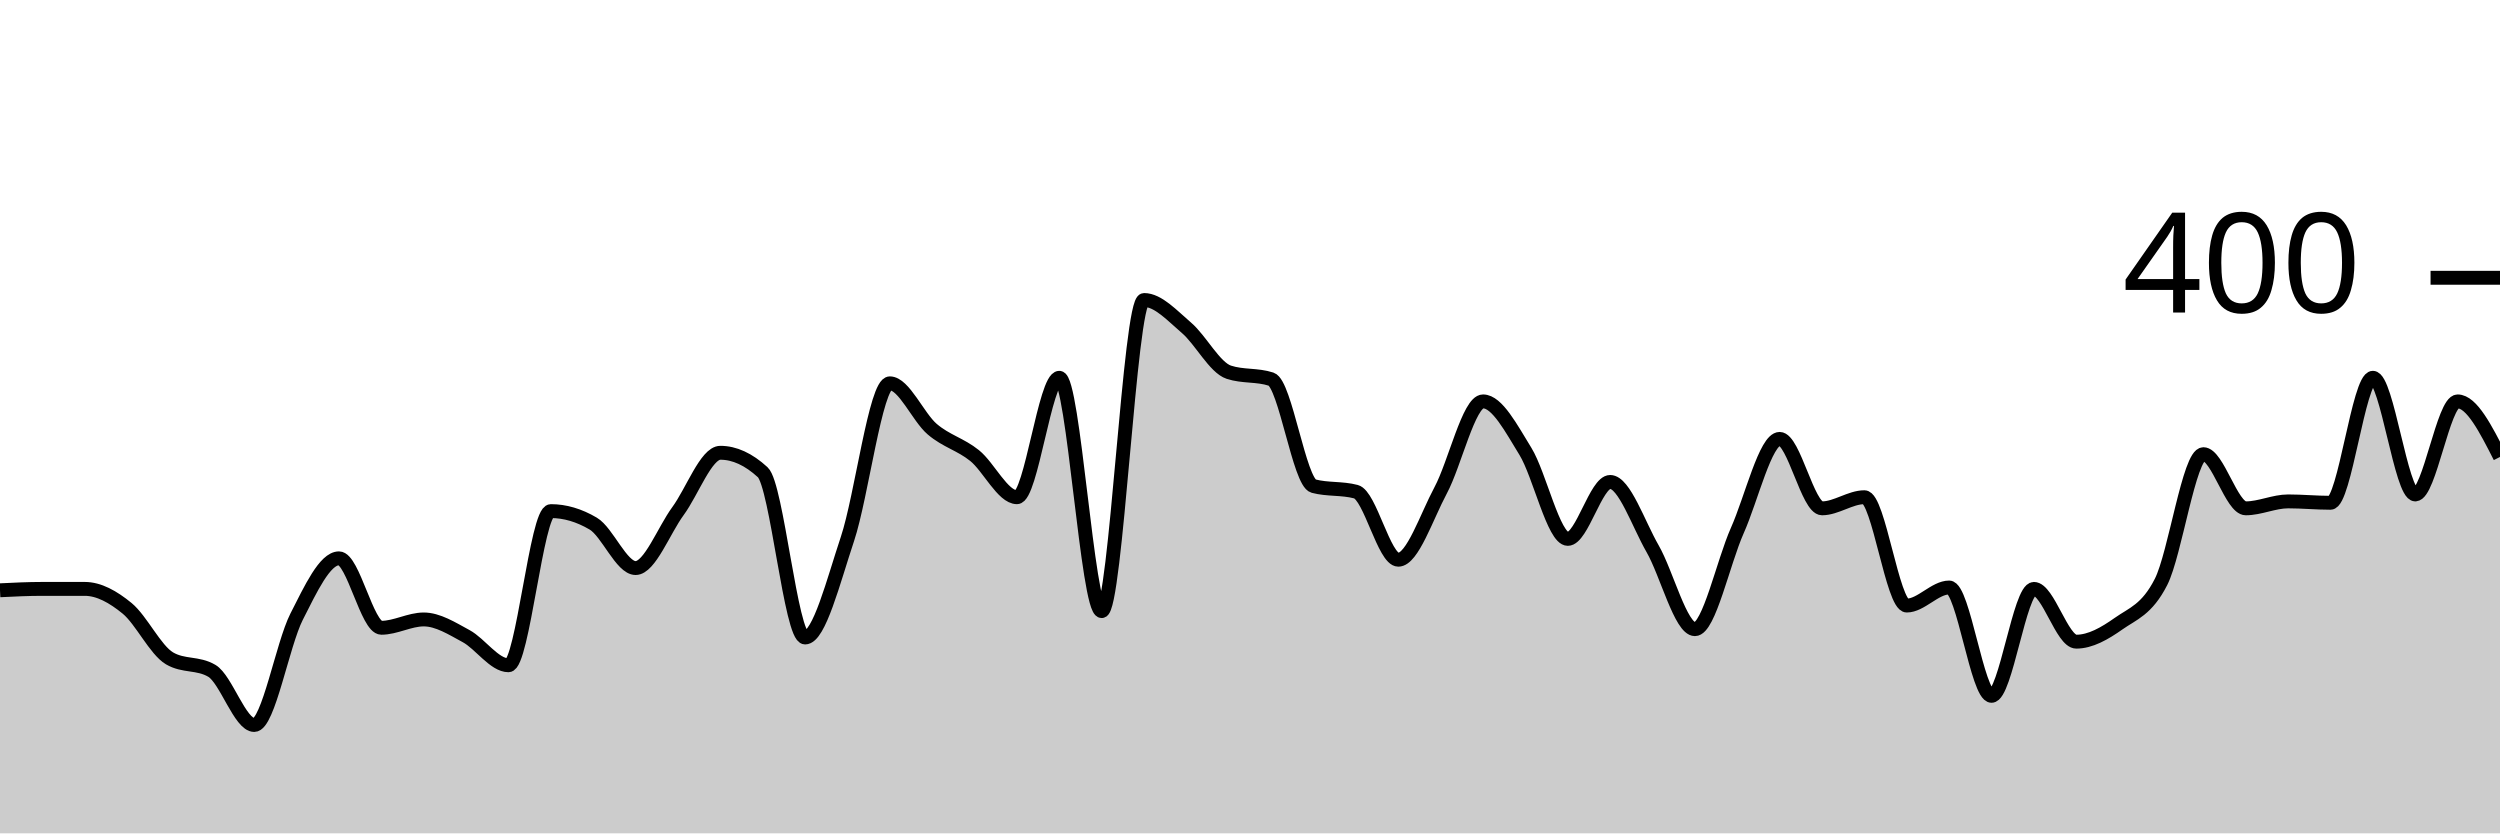
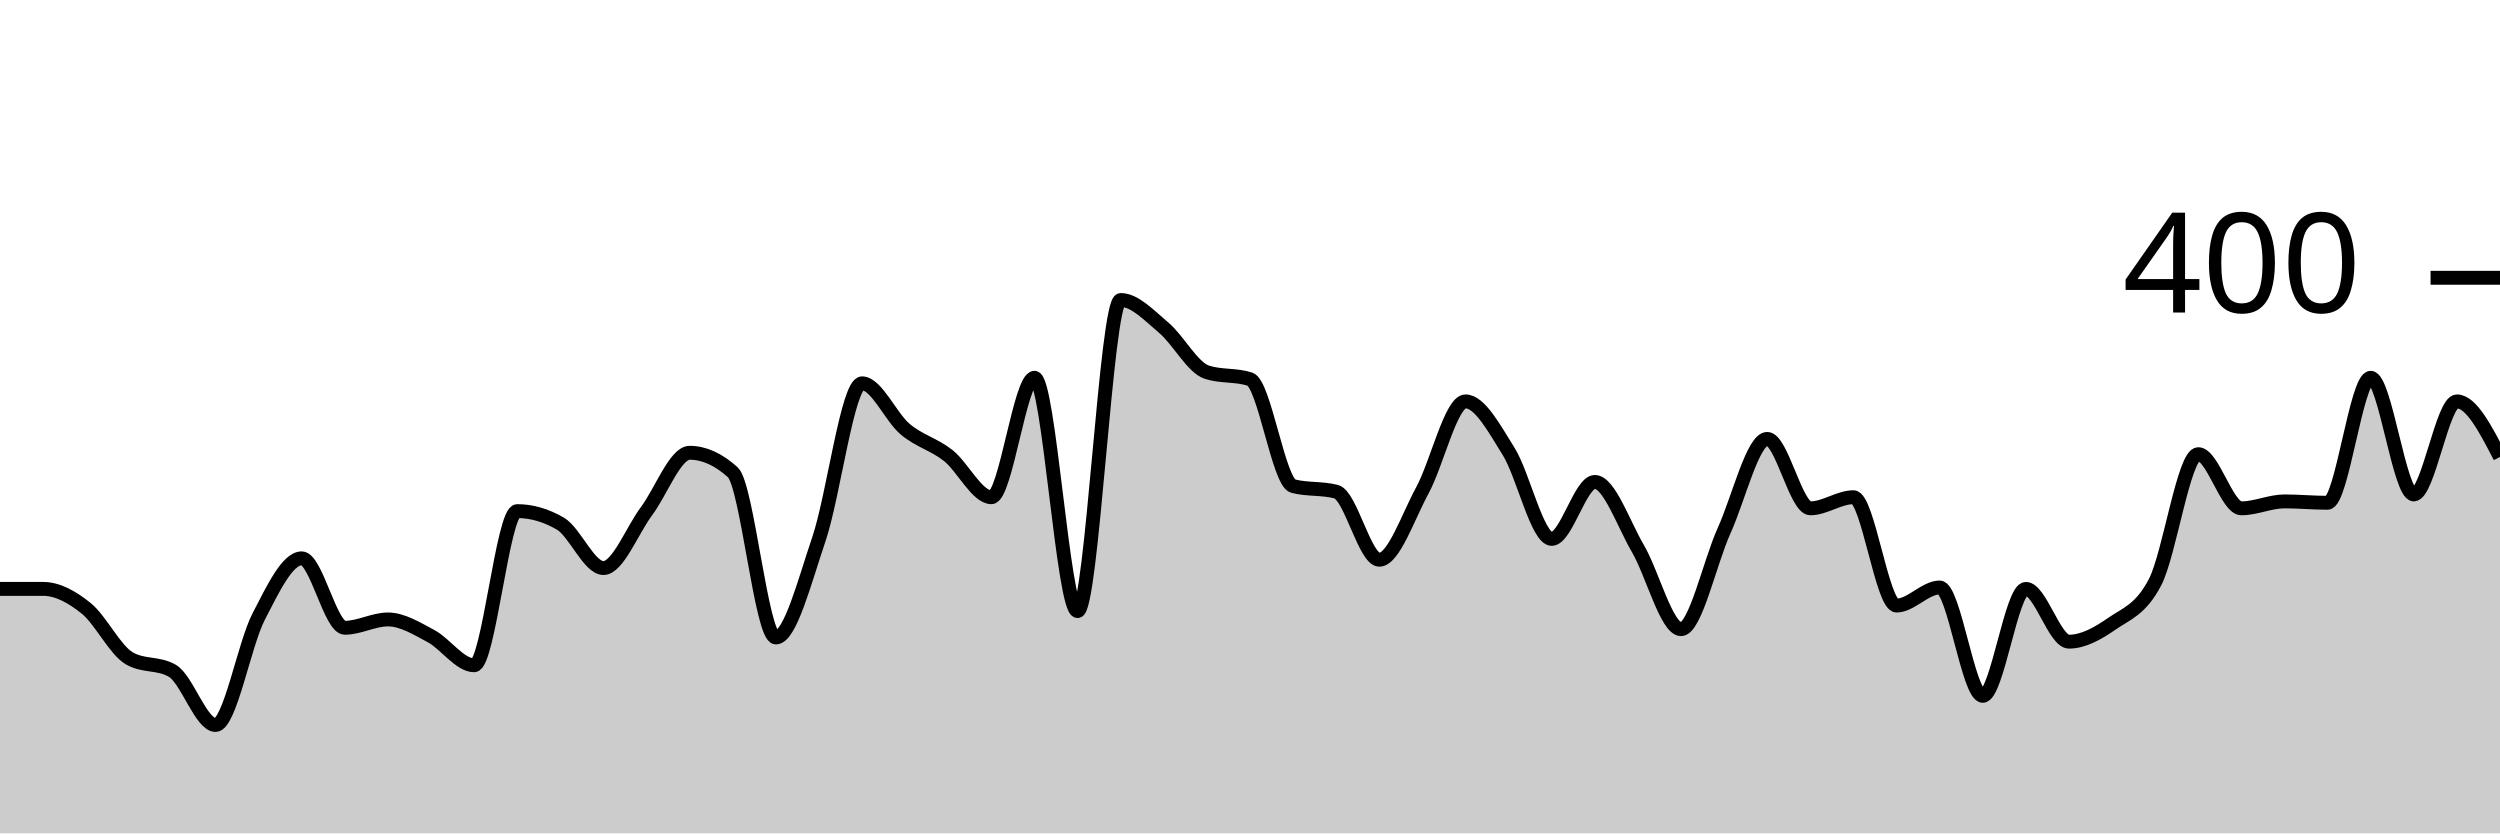
<svg xmlns="http://www.w3.org/2000/svg" viewBox="0 0 180 60">
  <g transform="translate(0,20)">
-     <path class="area" fill="rgba(0, 0, 0, 0.2)" d="M0,22.5C1.017,22.45,2.034,22.4,3.051,22.4C4.068,22.4,5.085,22.4,6.102,22.4C7.119,22.4,8.136,22.967,9.153,23.8C10.169,24.633,11.186,26.8,12.203,27.4C13.22,28,14.237,27.7,15.254,28.3C16.271,28.9,17.288,32.2,18.305,32.2C19.322,32.2,20.339,26.4,21.356,24.4C22.373,22.4,23.39,20.2,24.407,20.2C25.424,20.2,26.441,25.2,27.458,25.2C28.475,25.2,29.492,24.6,30.508,24.6C31.525,24.6,32.542,25.25,33.559,25.8C34.576,26.35,35.593,27.9,36.61,27.9C37.627,27.9,38.644,16.8,39.661,16.8C40.678,16.8,41.695,17.1,42.712,17.7C43.729,18.3,44.746,20.9,45.763,20.9C46.78,20.9,47.797,18.183,48.814,16.8C49.831,15.417,50.847,12.6,51.864,12.6C52.881,12.6,53.898,13.067,54.915,14C55.932,14.933,56.949,25.9,57.966,25.9C58.983,25.9,60,21.85,61.017,18.8C62.034,15.75,63.051,7.6,64.068,7.6C65.085,7.6,66.102,10.033,67.119,10.9C68.136,11.767,69.153,11.983,70.169,12.8C71.186,13.617,72.203,15.8,73.22,15.8C74.237,15.8,75.254,7.2,76.271,7.2C77.288,7.2,78.305,24,79.322,24C80.339,24,81.356,1.6,82.373,1.6C83.39,1.6,84.407,2.733,85.424,3.6C86.441,4.467,87.458,6.467,88.475,6.8C89.492,7.133,90.508,6.967,91.525,7.3C92.542,7.633,93.559,14.733,94.576,15C95.593,15.267,96.61,15.133,97.627,15.4C98.644,15.667,99.661,20.3,100.678,20.3C101.695,20.3,102.712,17.2,103.729,15.3C104.746,13.4,105.763,8.9,106.78,8.9C107.797,8.9,108.814,10.85,109.831,12.5C110.847,14.15,111.864,18.8,112.881,18.8C113.898,18.8,114.915,14.7,115.932,14.7C116.949,14.7,117.966,17.733,118.983,19.5C120,21.267,121.017,25.3,122.034,25.3C123.051,25.3,124.068,20.483,125.085,18.2C126.102,15.917,127.119,11.6,128.136,11.6C129.153,11.6,130.169,16.6,131.186,16.6C132.203,16.6,133.22,15.8,134.237,15.8C135.254,15.8,136.271,23.6,137.288,23.6C138.305,23.6,139.322,22.3,140.339,22.3C141.356,22.3,142.373,30.1,143.39,30.1C144.407,30.1,145.424,22.4,146.441,22.4C147.458,22.4,148.475,26.2,149.492,26.2C150.508,26.2,151.525,25.617,152.542,24.9C153.559,24.183,154.576,23.9,155.593,21.9C156.61,19.9,157.627,12.7,158.644,12.7C159.661,12.7,160.678,16.6,161.695,16.6C162.712,16.6,163.729,16.1,164.746,16.1C165.763,16.1,166.78,16.2,167.797,16.2C168.814,16.2,169.831,7.2,170.847,7.2C171.864,7.2,172.881,15.6,173.898,15.6C174.915,15.6,175.932,8.9,176.949,8.9C177.966,8.9,178.983,10.9,180,12.9L180,40C178.983,40,177.966,40,176.949,40C175.932,40,174.915,40,173.898,40C172.881,40,171.864,40,170.847,40C169.831,40,168.814,40,167.797,40C166.78,40,165.763,40,164.746,40C163.729,40,162.712,40,161.695,40C160.678,40,159.661,40,158.644,40C157.627,40,156.61,40,155.593,40C154.576,40,153.559,40,152.542,40C151.525,40,150.508,40,149.492,40C148.475,40,147.458,40,146.441,40C145.424,40,144.407,40,143.39,40C142.373,40,141.356,40,140.339,40C139.322,40,138.305,40,137.288,40C136.271,40,135.254,40,134.237,40C133.22,40,132.203,40,131.186,40C130.169,40,129.153,40,128.136,40C127.119,40,126.102,40,125.085,40C124.068,40,123.051,40,122.034,40C121.017,40,120,40,118.983,40C117.966,40,116.949,40,115.932,40C114.915,40,113.898,40,112.881,40C111.864,40,110.847,40,109.831,40C108.814,40,107.797,40,106.78,40C105.763,40,104.746,40,103.729,40C102.712,40,101.695,40,100.678,40C99.661,40,98.644,40,97.627,40C96.61,40,95.593,40,94.576,40C93.559,40,92.542,40,91.525,40C90.508,40,89.492,40,88.475,40C87.458,40,86.441,40,85.424,40C84.407,40,83.39,40,82.373,40C81.356,40,80.339,40,79.322,40C78.305,40,77.288,40,76.271,40C75.254,40,74.237,40,73.22,40C72.203,40,71.186,40,70.169,40C69.153,40,68.136,40,67.119,40C66.102,40,65.085,40,64.068,40C63.051,40,62.034,40,61.017,40C60,40,58.983,40,57.966,40C56.949,40,55.932,40,54.915,40C53.898,40,52.881,40,51.864,40C50.847,40,49.831,40,48.814,40C47.797,40,46.78,40,45.763,40C44.746,40,43.729,40,42.712,40C41.695,40,40.678,40,39.661,40C38.644,40,37.627,40,36.61,40C35.593,40,34.576,40,33.559,40C32.542,40,31.525,40,30.508,40C29.492,40,28.475,40,27.458,40C26.441,40,25.424,40,24.407,40C23.39,40,22.373,40,21.356,40C20.339,40,19.322,40,18.305,40C17.288,40,16.271,40,15.254,40C14.237,40,13.22,40,12.203,40C11.186,40,10.169,40,9.153,40C8.136,40,7.119,40,6.102,40C5.085,40,4.068,40,3.051,40C2.034,40,1.017,40,0,40Z" />
-     <path class="line" stroke="black" fill="none" d="M0,22.5C1.017,22.45,2.034,22.4,3.051,22.4C4.068,22.4,5.085,22.4,6.102,22.4C7.119,22.4,8.136,22.967,9.153,23.8C10.169,24.633,11.186,26.8,12.203,27.4C13.22,28,14.237,27.7,15.254,28.3C16.271,28.9,17.288,32.2,18.305,32.2C19.322,32.2,20.339,26.4,21.356,24.4C22.373,22.4,23.39,20.2,24.407,20.2C25.424,20.2,26.441,25.2,27.458,25.2C28.475,25.2,29.492,24.6,30.508,24.6C31.525,24.6,32.542,25.25,33.559,25.8C34.576,26.35,35.593,27.9,36.61,27.9C37.627,27.9,38.644,16.8,39.661,16.8C40.678,16.8,41.695,17.1,42.712,17.7C43.729,18.3,44.746,20.9,45.763,20.9C46.78,20.9,47.797,18.183,48.814,16.8C49.831,15.417,50.847,12.6,51.864,12.6C52.881,12.6,53.898,13.067,54.915,14C55.932,14.933,56.949,25.9,57.966,25.9C58.983,25.9,60,21.85,61.017,18.8C62.034,15.75,63.051,7.6,64.068,7.6C65.085,7.6,66.102,10.033,67.119,10.9C68.136,11.767,69.153,11.983,70.169,12.8C71.186,13.617,72.203,15.8,73.22,15.8C74.237,15.8,75.254,7.2,76.271,7.2C77.288,7.2,78.305,24,79.322,24C80.339,24,81.356,1.6,82.373,1.6C83.39,1.6,84.407,2.733,85.424,3.6C86.441,4.467,87.458,6.467,88.475,6.8C89.492,7.133,90.508,6.967,91.525,7.3C92.542,7.633,93.559,14.733,94.576,15C95.593,15.267,96.61,15.133,97.627,15.4C98.644,15.667,99.661,20.3,100.678,20.3C101.695,20.3,102.712,17.2,103.729,15.3C104.746,13.4,105.763,8.9,106.78,8.9C107.797,8.9,108.814,10.85,109.831,12.5C110.847,14.15,111.864,18.8,112.881,18.8C113.898,18.8,114.915,14.7,115.932,14.7C116.949,14.7,117.966,17.733,118.983,19.5C120,21.267,121.017,25.3,122.034,25.3C123.051,25.3,124.068,20.483,125.085,18.2C126.102,15.917,127.119,11.6,128.136,11.6C129.153,11.6,130.169,16.6,131.186,16.6C132.203,16.6,133.22,15.8,134.237,15.8C135.254,15.8,136.271,23.6,137.288,23.6C138.305,23.6,139.322,22.3,140.339,22.3C141.356,22.3,142.373,30.1,143.39,30.1C144.407,30.1,145.424,22.4,146.441,22.4C147.458,22.4,148.475,26.2,149.492,26.2C150.508,26.2,151.525,25.617,152.542,24.9C153.559,24.183,154.576,23.9,155.593,21.9C156.61,19.9,157.627,12.7,158.644,12.7C159.661,12.7,160.678,16.6,161.695,16.6C162.712,16.6,163.729,16.1,164.746,16.1C165.763,16.1,166.78,16.2,167.797,16.2C168.814,16.2,169.831,7.2,170.847,7.2C171.864,7.2,172.881,15.6,173.898,15.6C174.915,15.6,175.932,8.9,176.949,8.9C177.966,8.9,178.983,10.9,180,12.9" />
+     <path class="area" fill="rgba(0, 0, 0, 0.2)" d="M0,22.4C1.034,22.4,2.069,22.4,3.103,22.4C4.138,22.4,5.172,22.967,6.207,23.8C7.241,24.633,8.276,26.8,9.31,27.4C10.345,28,11.379,27.7,12.414,28.3C13.448,28.9,14.483,32.2,15.517,32.2C16.552,32.2,17.586,26.4,18.621,24.4C19.655,22.4,20.69,20.2,21.724,20.2C22.759,20.2,23.793,25.2,24.828,25.2C25.862,25.2,26.897,24.6,27.931,24.6C28.966,24.6,30,25.25,31.034,25.8C32.069,26.35,33.103,27.9,34.138,27.9C35.172,27.9,36.207,16.8,37.241,16.8C38.276,16.8,39.31,17.1,40.345,17.7C41.379,18.3,42.414,20.9,43.448,20.9C44.483,20.9,45.517,18.183,46.552,16.8C47.586,15.417,48.621,12.6,49.655,12.6C50.69,12.6,51.724,13.067,52.759,14C53.793,14.933,54.828,25.9,55.862,25.9C56.897,25.9,57.931,21.85,58.966,18.8C60,15.75,61.034,7.6,62.069,7.6C63.103,7.6,64.138,10.033,65.172,10.9C66.207,11.767,67.241,11.983,68.276,12.8C69.31,13.617,70.345,15.8,71.379,15.8C72.414,15.8,73.448,7.2,74.483,7.2C75.517,7.2,76.552,24,77.586,24C78.621,24,79.655,1.6,80.69,1.6C81.724,1.6,82.759,2.733,83.793,3.6C84.828,4.467,85.862,6.467,86.897,6.8C87.931,7.133,88.966,6.967,90,7.3C91.034,7.633,92.069,14.733,93.103,15C94.138,15.267,95.172,15.133,96.207,15.4C97.241,15.667,98.276,20.3,99.31,20.3C100.345,20.3,101.379,17.2,102.414,15.3C103.448,13.4,104.483,8.9,105.517,8.9C106.552,8.9,107.586,10.85,108.621,12.5C109.655,14.15,110.69,18.8,111.724,18.8C112.759,18.8,113.793,14.7,114.828,14.7C115.862,14.7,116.897,17.733,117.931,19.5C118.966,21.267,120,25.3,121.034,25.3C122.069,25.3,123.103,20.483,124.138,18.2C125.172,15.917,126.207,11.6,127.241,11.6C128.276,11.6,129.31,16.6,130.345,16.6C131.379,16.6,132.414,15.8,133.448,15.8C134.483,15.8,135.517,23.6,136.552,23.6C137.586,23.6,138.621,22.3,139.655,22.3C140.69,22.3,141.724,30.1,142.759,30.1C143.793,30.1,144.828,22.4,145.862,22.4C146.897,22.4,147.931,26.2,148.966,26.2C150,26.2,151.034,25.617,152.069,24.9C153.103,24.183,154.138,23.9,155.172,21.9C156.207,19.9,157.241,12.7,158.276,12.7C159.31,12.7,160.345,16.6,161.379,16.6C162.414,16.6,163.448,16.1,164.483,16.1C165.517,16.1,166.552,16.2,167.586,16.2C168.621,16.2,169.655,7.2,170.69,7.2C171.724,7.2,172.759,15.6,173.793,15.6C174.828,15.6,175.862,8.9,176.897,8.9C177.931,8.9,178.966,10.9,180,12.9L180,40C178.966,40,177.931,40,176.897,40C175.862,40,174.828,40,173.793,40C172.759,40,171.724,40,170.69,40C169.655,40,168.621,40,167.586,40C166.552,40,165.517,40,164.483,40C163.448,40,162.414,40,161.379,40C160.345,40,159.31,40,158.276,40C157.241,40,156.207,40,155.172,40C154.138,40,153.103,40,152.069,40C151.034,40,150,40,148.966,40C147.931,40,146.897,40,145.862,40C144.828,40,143.793,40,142.759,40C141.724,40,140.69,40,139.655,40C138.621,40,137.586,40,136.552,40C135.517,40,134.483,40,133.448,40C132.414,40,131.379,40,130.345,40C129.31,40,128.276,40,127.241,40C126.207,40,125.172,40,124.138,40C123.103,40,122.069,40,121.034,40C120,40,118.966,40,117.931,40C116.897,40,115.862,40,114.828,40C113.793,40,112.759,40,111.724,40C110.69,40,109.655,40,108.621,40C107.586,40,106.552,40,105.517,40C104.483,40,103.448,40,102.414,40C101.379,40,100.345,40,99.31,40C98.276,40,97.241,40,96.207,40C95.172,40,94.138,40,93.103,40C92.069,40,91.034,40,90,40C88.966,40,87.931,40,86.897,40C85.862,40,84.828,40,83.793,40C82.759,40,81.724,40,80.69,40C79.655,40,78.621,40,77.586,40C76.552,40,75.517,40,74.483,40C73.448,40,72.414,40,71.379,40C70.345,40,69.31,40,68.276,40C67.241,40,66.207,40,65.172,40C64.138,40,63.103,40,62.069,40C61.034,40,60,40,58.966,40C57.931,40,56.897,40,55.862,40C54.828,40,53.793,40,52.759,40C51.724,40,50.69,40,49.655,40C48.621,40,47.586,40,46.552,40C45.517,40,44.483,40,43.448,40C42.414,40,41.379,40,40.345,40C39.31,40,38.276,40,37.241,40C36.207,40,35.172,40,34.138,40C33.103,40,32.069,40,31.034,40C30,40,28.966,40,27.931,40C26.897,40,25.862,40,24.828,40C23.793,40,22.759,40,21.724,40C20.69,40,19.655,40,18.621,40C17.586,40,16.552,40,15.517,40C14.483,40,13.448,40,12.414,40C11.379,40,10.345,40,9.31,40C8.276,40,7.241,40,6.207,40C5.172,40,4.138,40,3.103,40C2.069,40,1.034,40,0,40Z" />
+     <path class="line" stroke="black" fill="none" d="M0,22.4C1.034,22.4,2.069,22.4,3.103,22.4C4.138,22.4,5.172,22.967,6.207,23.8C7.241,24.633,8.276,26.8,9.31,27.4C10.345,28,11.379,27.7,12.414,28.3C13.448,28.9,14.483,32.2,15.517,32.2C16.552,32.2,17.586,26.4,18.621,24.4C19.655,22.4,20.69,20.2,21.724,20.2C22.759,20.2,23.793,25.2,24.828,25.2C25.862,25.2,26.897,24.6,27.931,24.6C28.966,24.6,30,25.25,31.034,25.8C32.069,26.35,33.103,27.9,34.138,27.9C35.172,27.9,36.207,16.8,37.241,16.8C38.276,16.8,39.31,17.1,40.345,17.7C41.379,18.3,42.414,20.9,43.448,20.9C44.483,20.9,45.517,18.183,46.552,16.8C47.586,15.417,48.621,12.6,49.655,12.6C50.69,12.6,51.724,13.067,52.759,14C53.793,14.933,54.828,25.9,55.862,25.9C56.897,25.9,57.931,21.85,58.966,18.8C60,15.75,61.034,7.6,62.069,7.6C63.103,7.6,64.138,10.033,65.172,10.9C66.207,11.767,67.241,11.983,68.276,12.8C69.31,13.617,70.345,15.8,71.379,15.8C72.414,15.8,73.448,7.2,74.483,7.2C75.517,7.2,76.552,24,77.586,24C78.621,24,79.655,1.6,80.69,1.6C81.724,1.6,82.759,2.733,83.793,3.6C84.828,4.467,85.862,6.467,86.897,6.8C87.931,7.133,88.966,6.967,90,7.3C91.034,7.633,92.069,14.733,93.103,15C94.138,15.267,95.172,15.133,96.207,15.4C97.241,15.667,98.276,20.3,99.31,20.3C100.345,20.3,101.379,17.2,102.414,15.3C103.448,13.4,104.483,8.9,105.517,8.9C106.552,8.9,107.586,10.85,108.621,12.5C109.655,14.15,110.69,18.8,111.724,18.8C112.759,18.8,113.793,14.7,114.828,14.7C115.862,14.7,116.897,17.733,117.931,19.5C118.966,21.267,120,25.3,121.034,25.3C122.069,25.3,123.103,20.483,124.138,18.2C125.172,15.917,126.207,11.6,127.241,11.6C128.276,11.6,129.31,16.6,130.345,16.6C131.379,16.6,132.414,15.8,133.448,15.8C134.483,15.8,135.517,23.6,136.552,23.6C137.586,23.6,138.621,22.3,139.655,22.3C140.69,22.3,141.724,30.1,142.759,30.1C143.793,30.1,144.828,22.4,145.862,22.4C146.897,22.4,147.931,26.2,148.966,26.2C150,26.2,151.034,25.617,152.069,24.9C153.103,24.183,154.138,23.9,155.172,21.9C156.207,19.9,157.241,12.7,158.276,12.7C159.31,12.7,160.345,16.6,161.379,16.6C162.414,16.6,163.448,16.1,164.483,16.1C165.517,16.1,166.552,16.2,167.586,16.2C168.621,16.2,169.655,7.2,170.69,7.2C171.724,7.2,172.759,15.6,173.793,15.6C174.828,15.6,175.862,8.9,176.897,8.9C177.931,8.9,178.966,10.9,180,12.9" />
    <path class="axis-ceiling" stroke-width="1" stroke="black" fill="none" d="M175,0L180,0" />
    <text class="axis-ceiling-label" font-family="sans-serif" text-anchor="end" font-size="10px" x="170" y="2.5">400</text>
  </g>
</svg>
